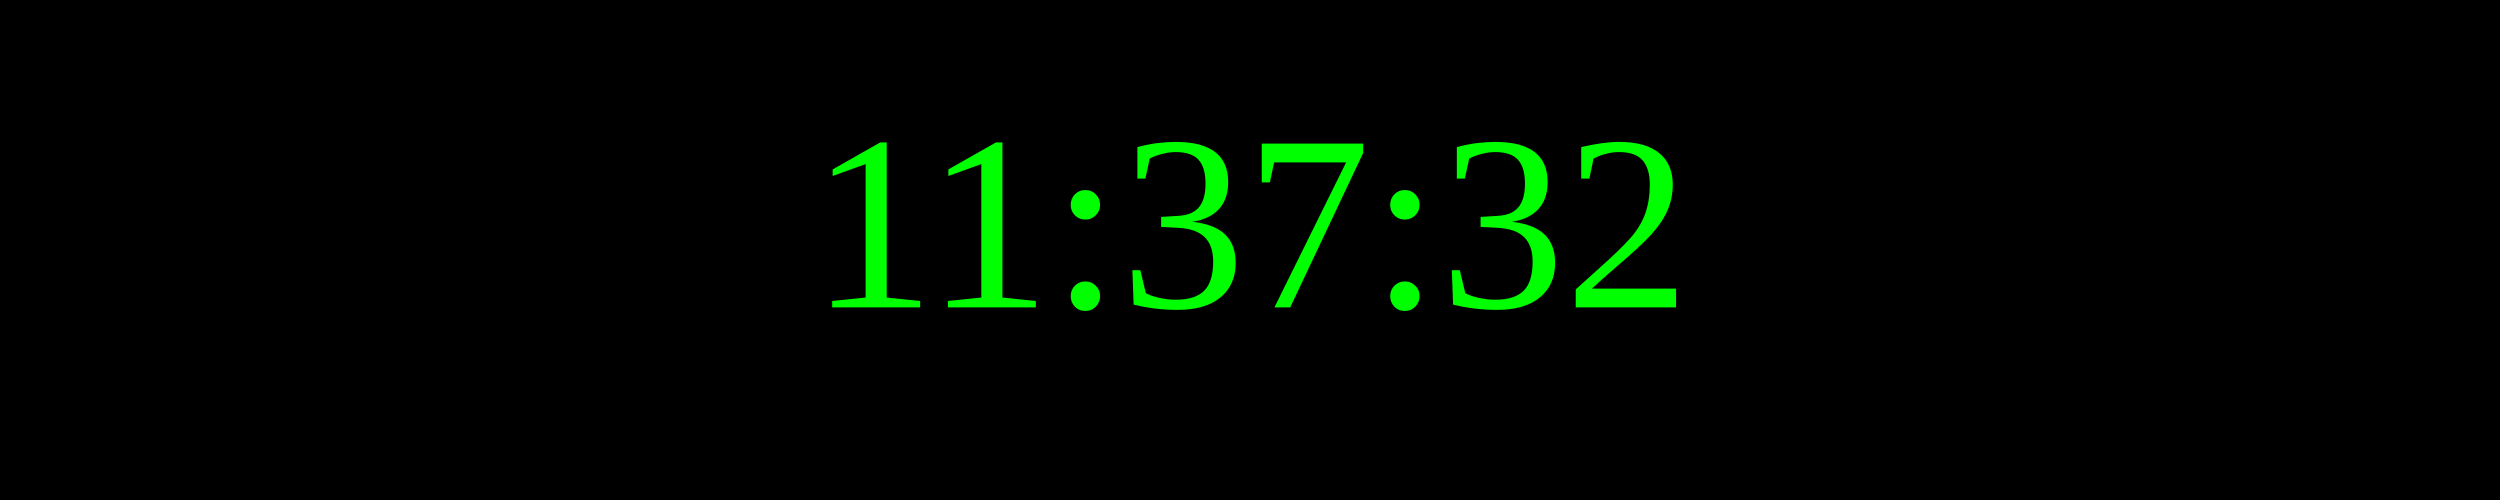
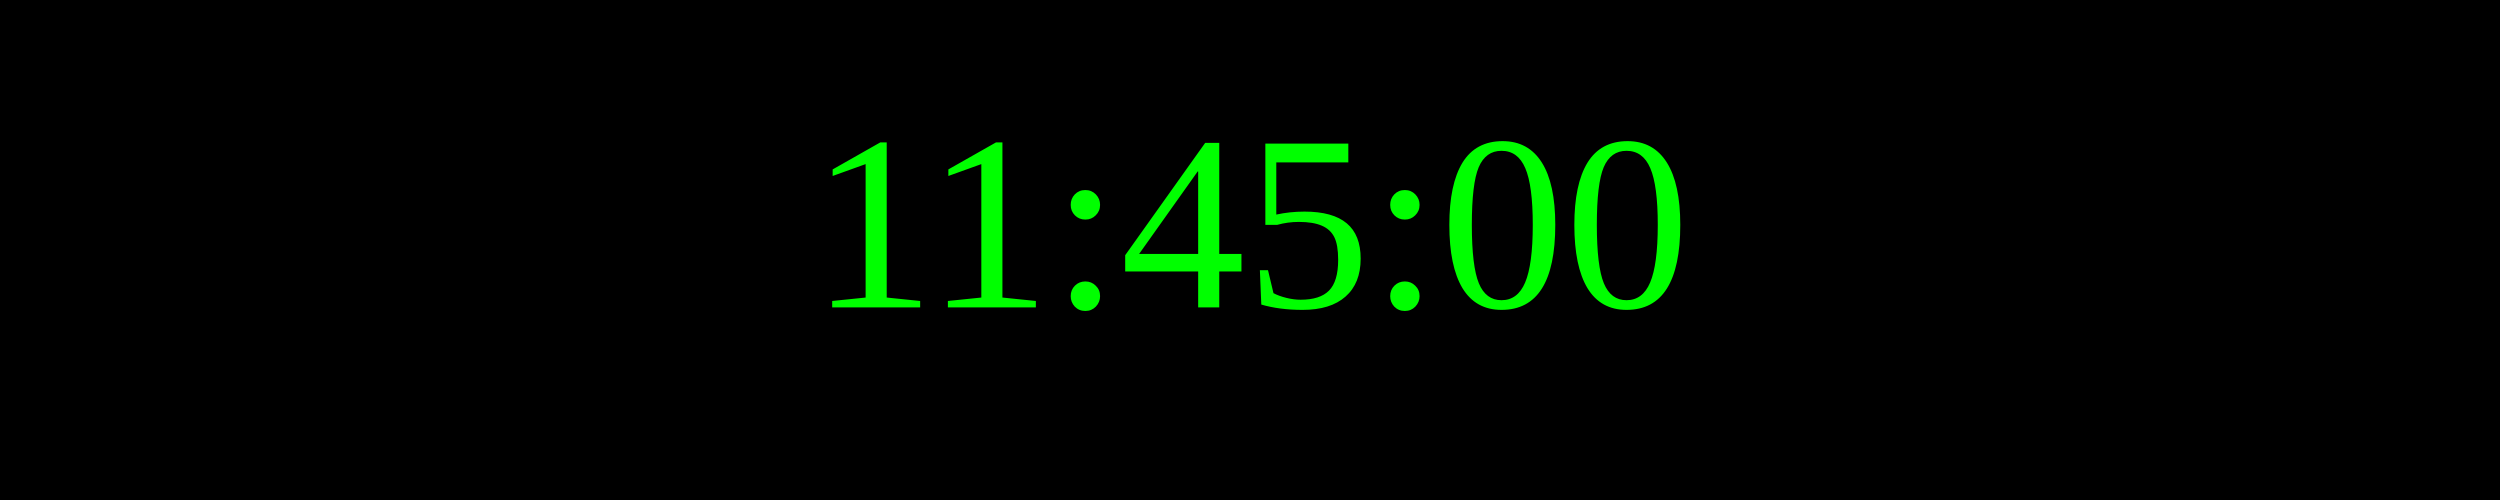
<svg xmlns="http://www.w3.org/2000/svg" width="250" height="50">
  <rect width="100%" height="100%" fill="black" />
  <text x="50%" y="50%" font-size="25" fill="lime" text-anchor="middle" dominant-baseline="middle">
- 11:37:32
+ 11:45:00
</text>
</svg>
